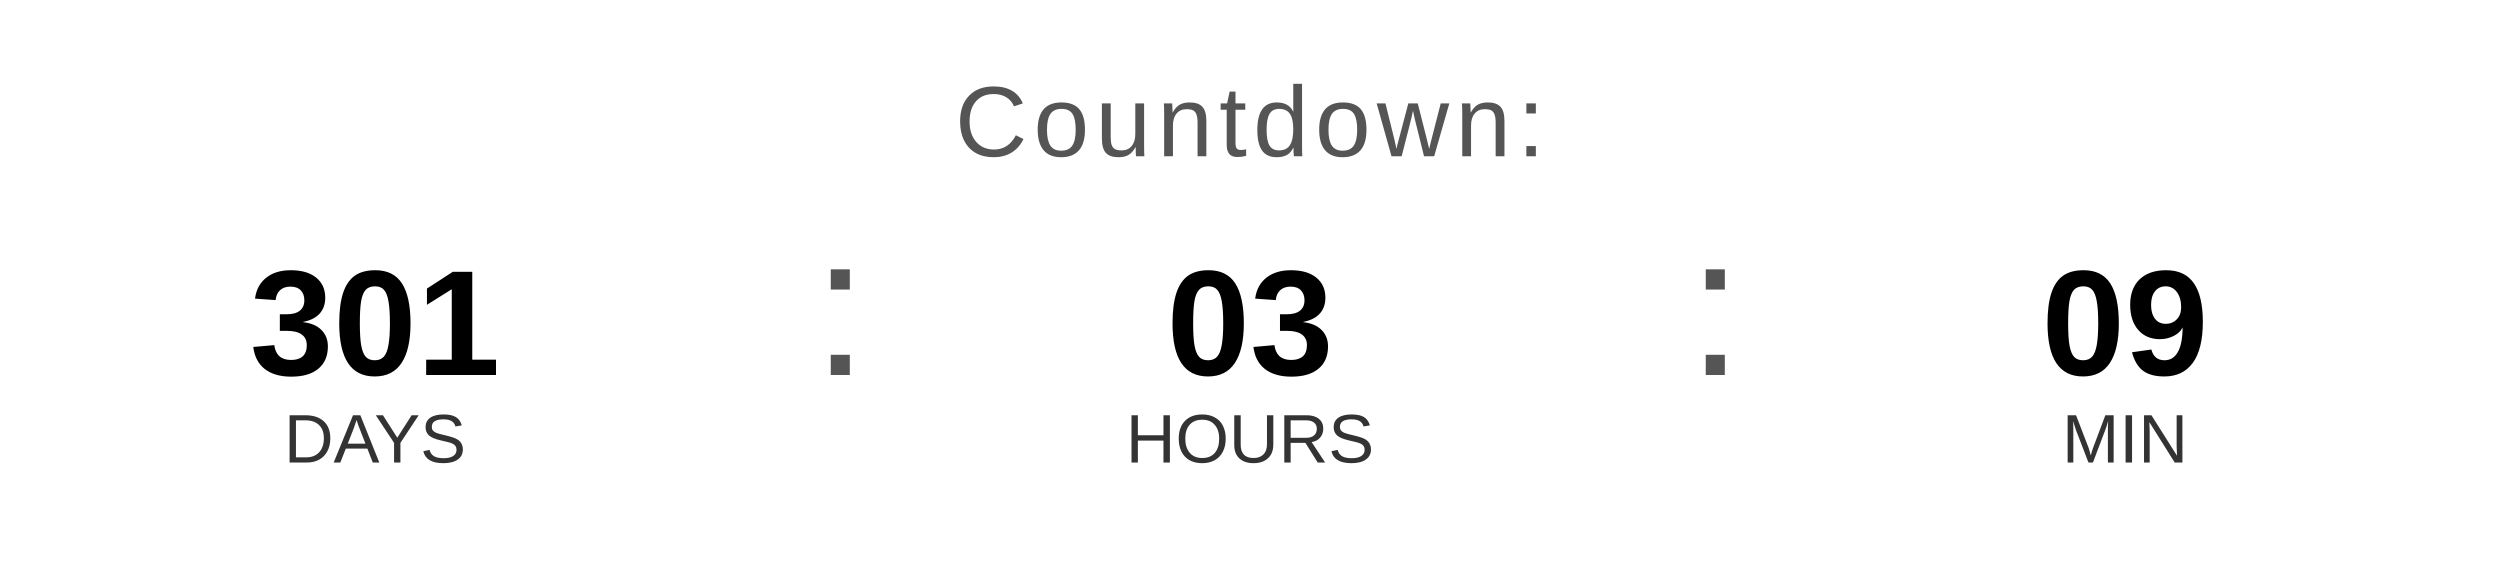
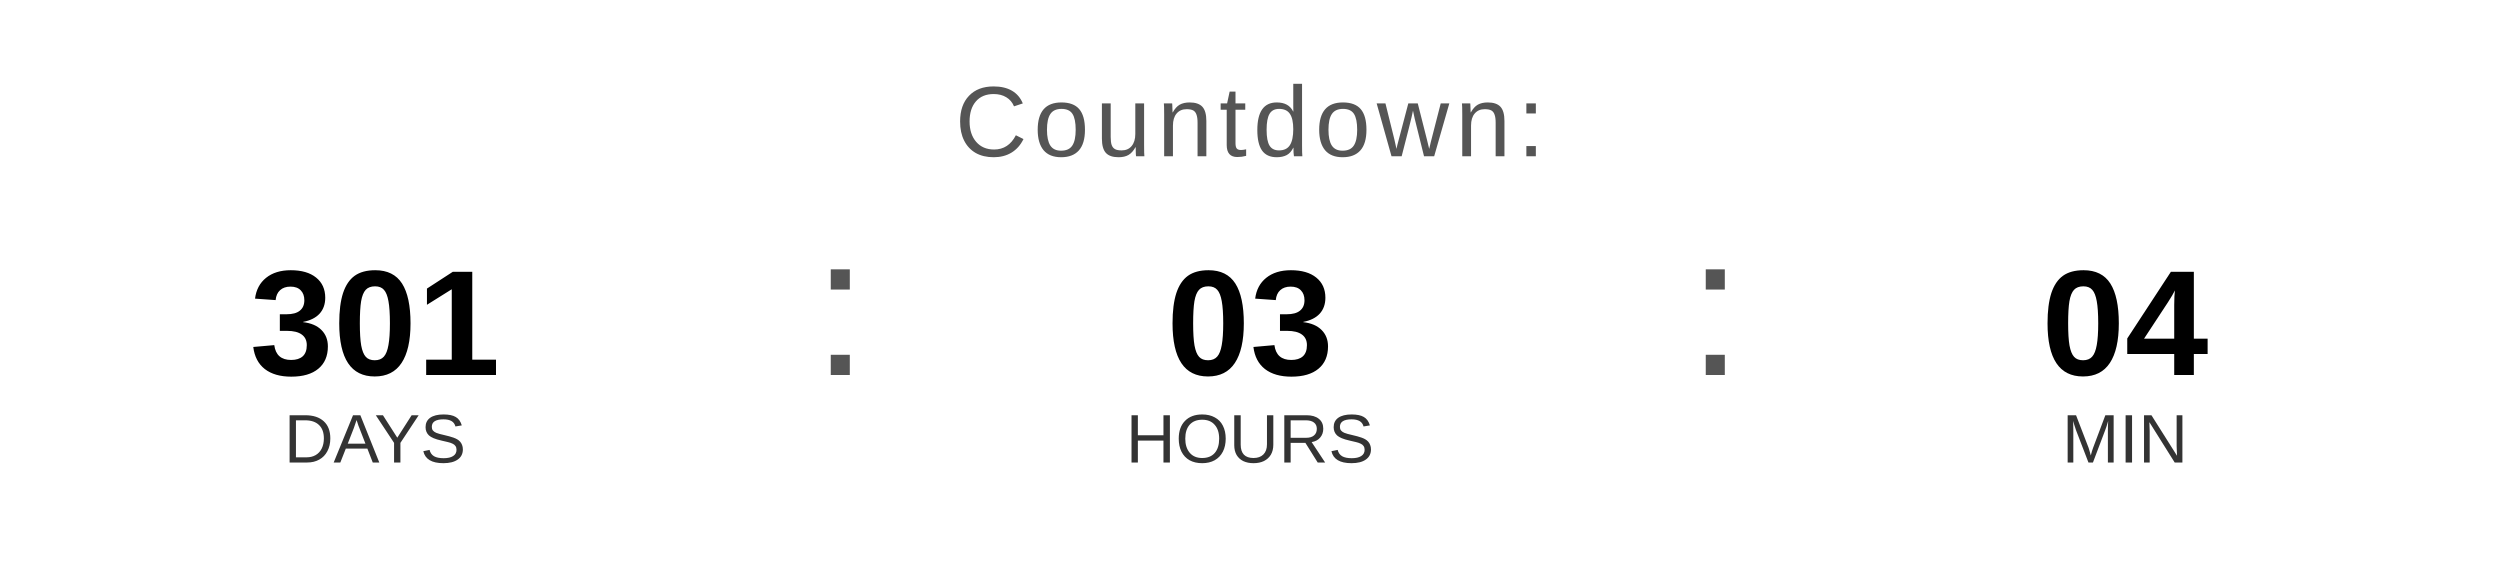
<svg xmlns="http://www.w3.org/2000/svg" width="400" height="90" viewBox="0 0 400 90">
  <text x="200" y="25" font-family="Arial, Helvetica, sans-serif" font-size="16" fill="#555555" text-anchor="middle" letter-spacing="1">
    Countdown:
  </text>
  <text x="60" y="60" font-family="Arial, Helvetica, sans-serif" font-size="24" font-weight="bold" fill="#000000" text-anchor="middle">301</text>
  <text x="60" y="74" font-family="Arial, Helvetica, sans-serif" font-size="11" fill="#333333" text-anchor="middle">DAYS</text>
  <text x="130" y="60" font-family="Arial, sans-serif" font-size="32" fill="#555555">:</text>
  <text x="200" y="60" font-family="Arial, Helvetica, sans-serif" font-size="24" font-weight="bold" fill="#000000" text-anchor="middle">03</text>
  <text x="200" y="74" font-family="Arial, Helvetica, sans-serif" font-size="11" fill="#333333" text-anchor="middle">HOURS</text>
  <text x="270" y="60" font-family="Arial, sans-serif" font-size="32" fill="#555555">:</text>
-   <text x="340" y="60" font-family="Arial, Helvetica, sans-serif" font-size="24" font-weight="bold" fill="#000000" text-anchor="middle">09</text>
+   <text x="340" y="60" font-family="Arial, Helvetica, sans-serif" font-size="24" font-weight="bold" fill="#000000" text-anchor="middle">04</text>
  <text x="340" y="74" font-family="Arial, Helvetica, sans-serif" font-size="11" fill="#333333" text-anchor="middle">MIN</text>
</svg>
